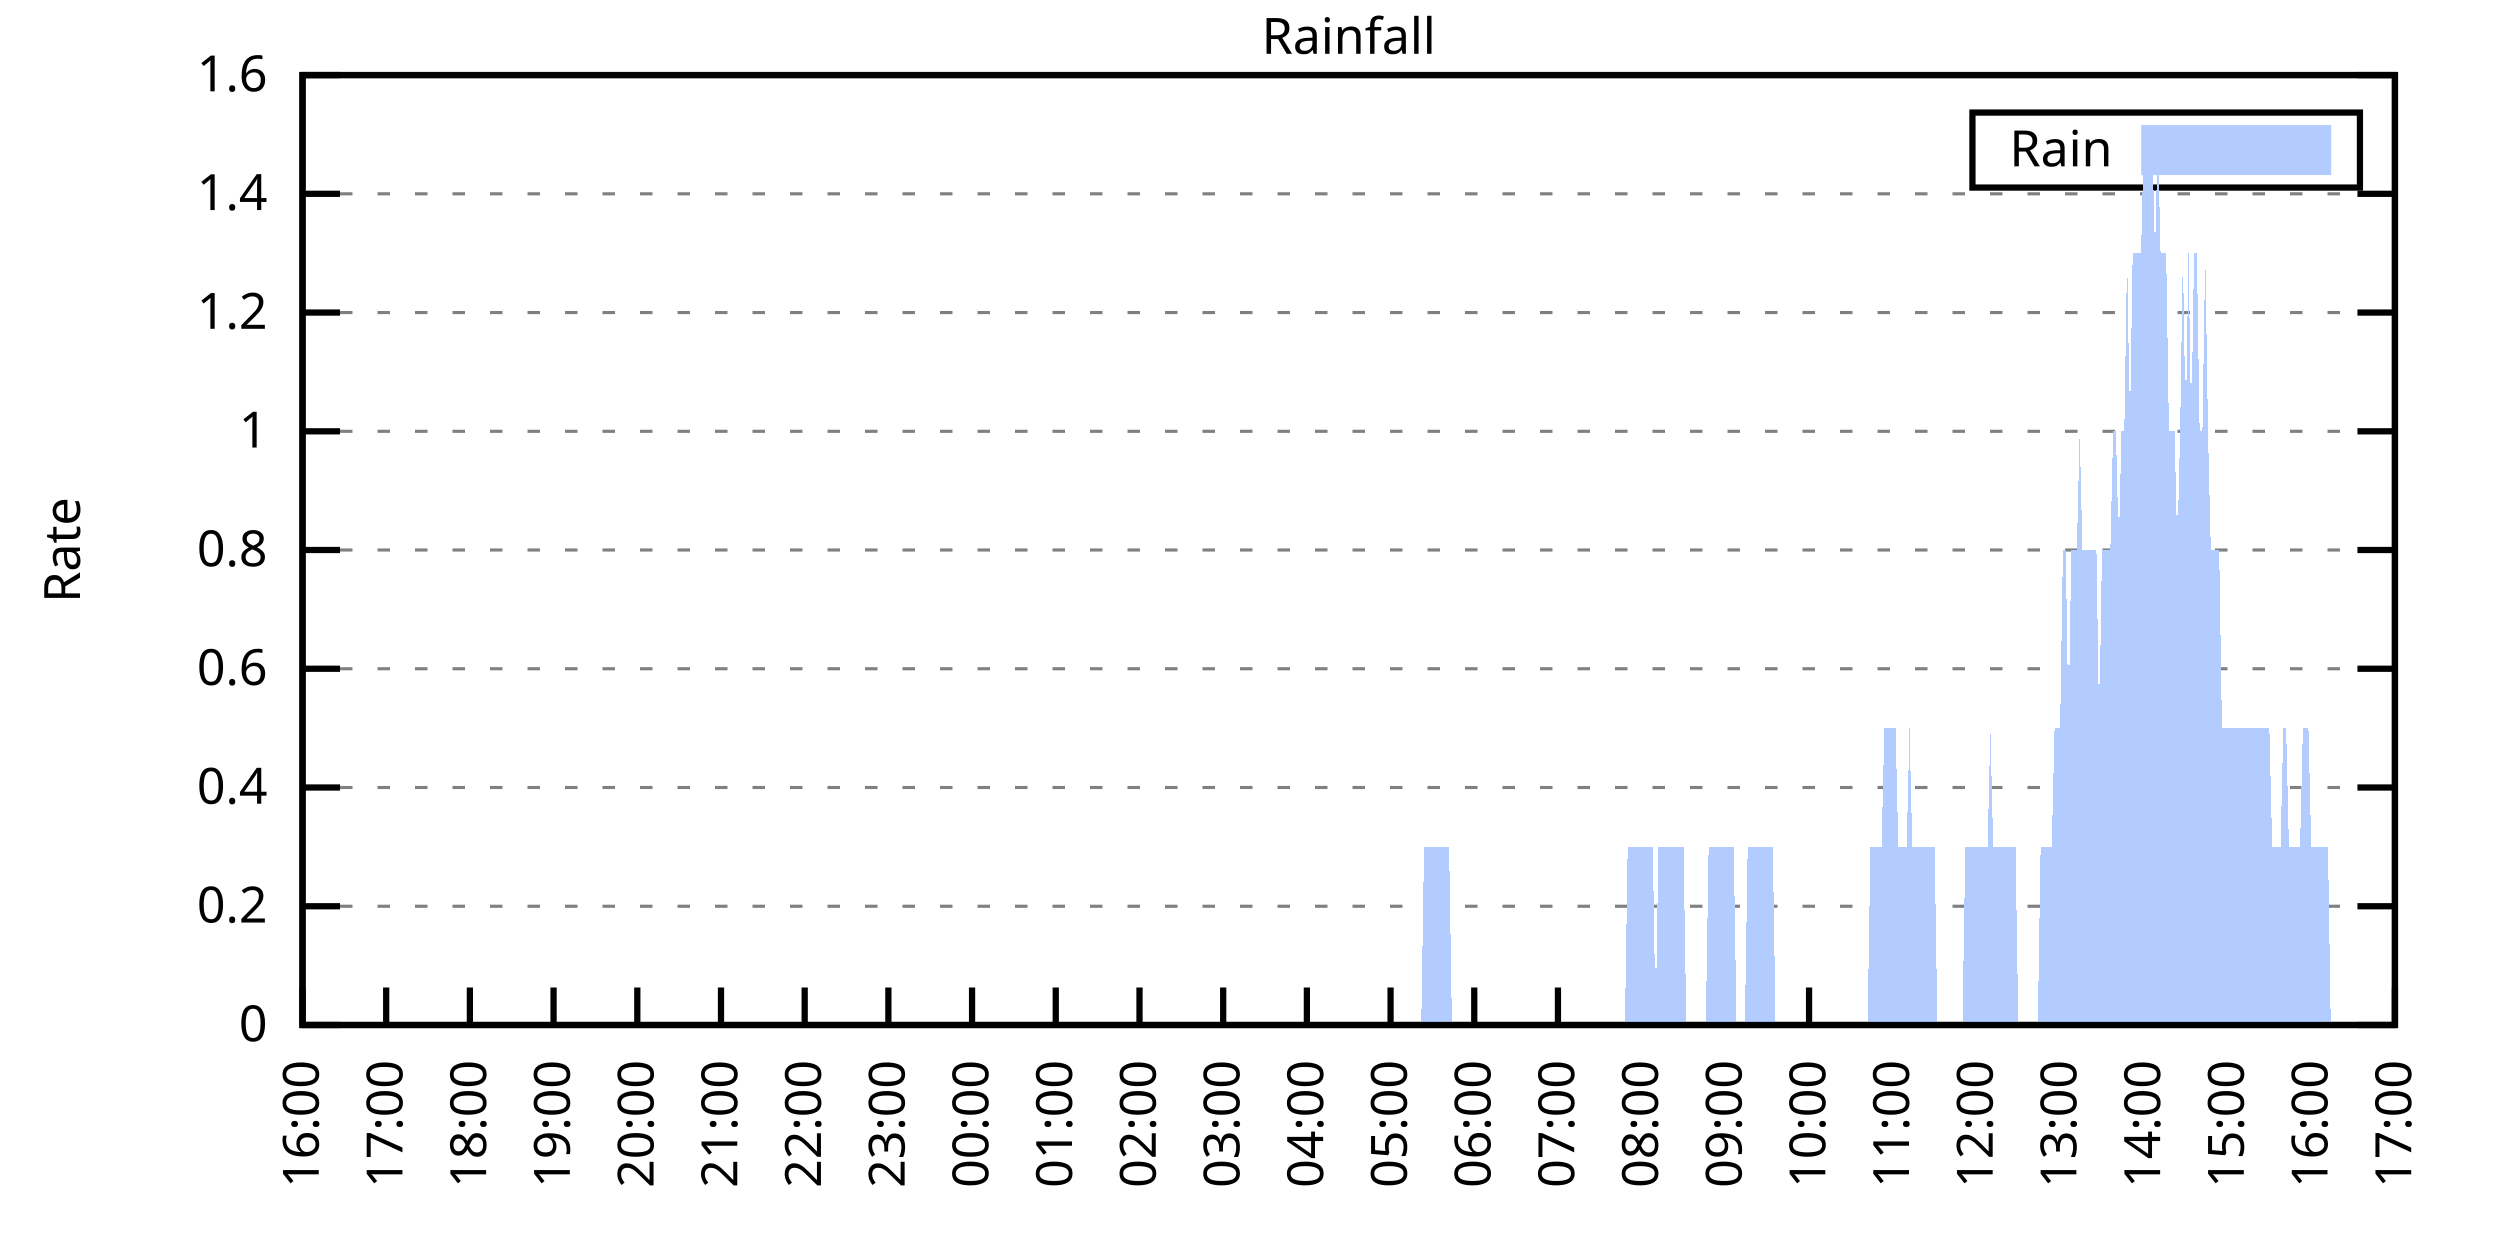
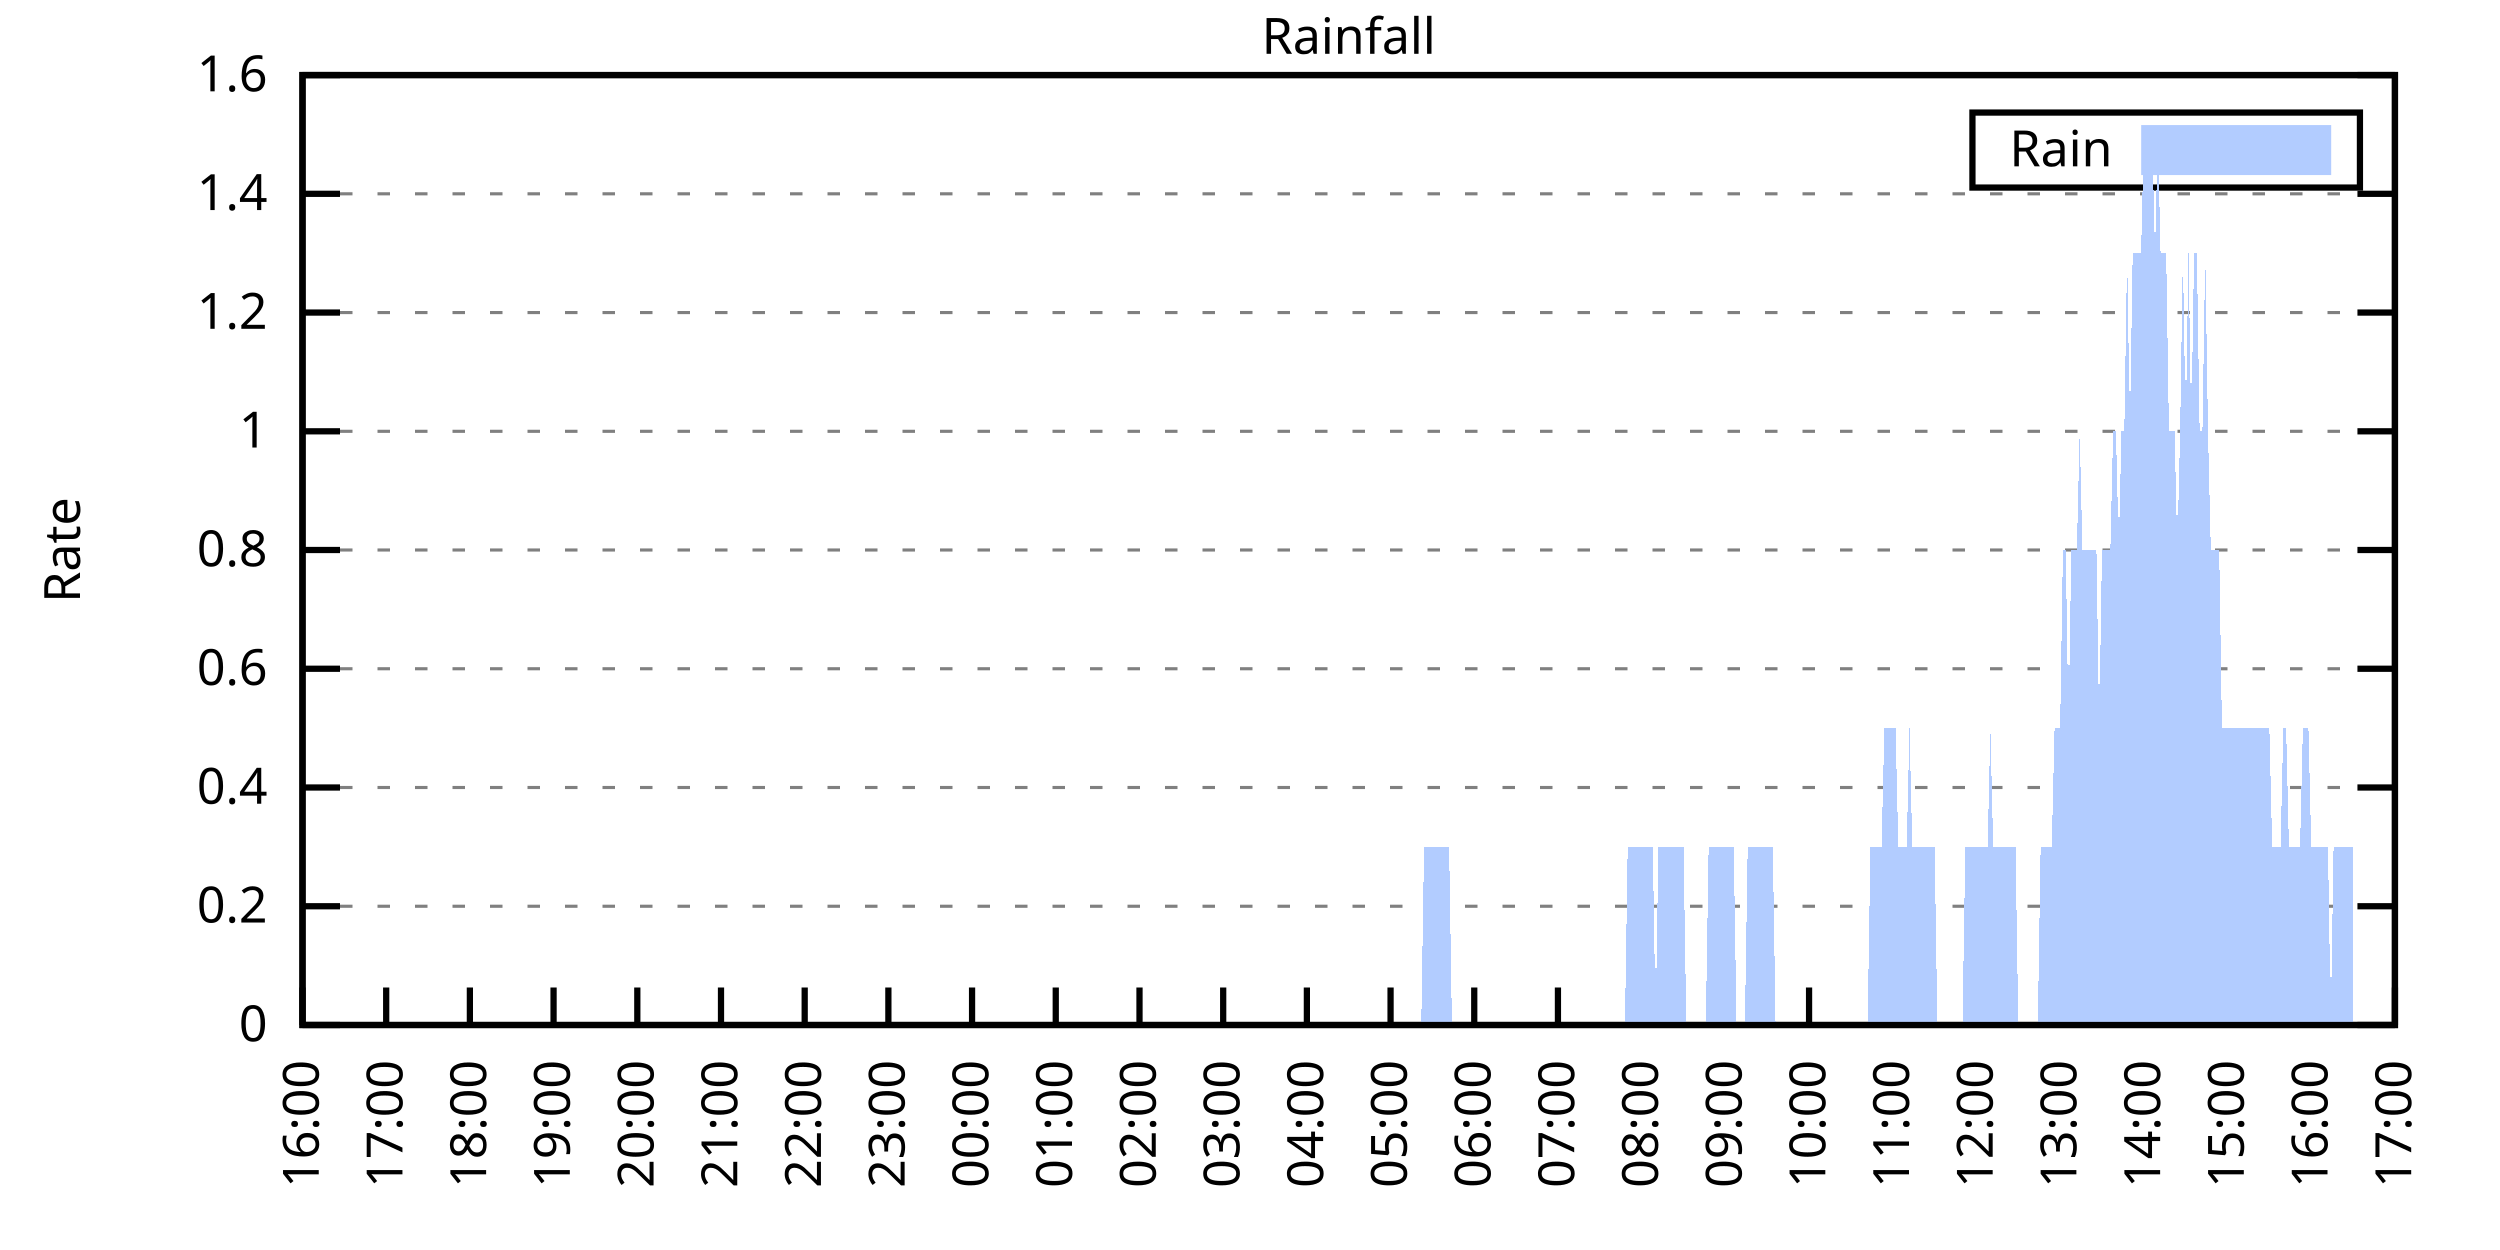
<svg xmlns="http://www.w3.org/2000/svg" xmlns:xlink="http://www.w3.org/1999/xlink" width="400" height="200" viewBox="0 0 400 200">
  <g id="gnuplot_canvas">
    <rect x="0" y="0" width="400" height="200" fill="none" />
    <defs>
      <circle id="gpDot" r="0.5" stroke-width="0.5" stroke="currentColor" />
      <path id="gpPt0" stroke-width="0.333" stroke="currentColor" d="M-1,0 h2 M0,-1 v2" />
      <path id="gpPt1" stroke-width="0.333" stroke="currentColor" d="M-1,-1 L1,1 M1,-1 L-1,1" />
      <path id="gpPt2" stroke-width="0.333" stroke="currentColor" d="M-1,0 L1,0 M0,-1 L0,1 M-1,-1 L1,1 M-1,1 L1,-1" />
      <rect id="gpPt3" stroke-width="0.333" stroke="currentColor" x="-1" y="-1" width="2" height="2" />
      <rect id="gpPt4" stroke-width="0.333" stroke="currentColor" fill="currentColor" x="-1" y="-1" width="2" height="2" />
      <circle id="gpPt5" stroke-width="0.333" stroke="currentColor" cx="0" cy="0" r="1" />
      <use xlink:href="#gpPt5" id="gpPt6" fill="currentColor" stroke="none" />
      <path id="gpPt7" stroke-width="0.333" stroke="currentColor" d="M0,-1.33 L-1.33,0.67 L1.33,0.67 z" />
      <use xlink:href="#gpPt7" id="gpPt8" fill="currentColor" stroke="none" />
      <use xlink:href="#gpPt7" id="gpPt9" stroke="currentColor" transform="rotate(180)" />
      <use xlink:href="#gpPt9" id="gpPt10" fill="currentColor" stroke="none" />
      <use xlink:href="#gpPt3" id="gpPt11" stroke="currentColor" transform="rotate(45)" />
      <use xlink:href="#gpPt11" id="gpPt12" fill="currentColor" stroke="none" />
      <path id="gpPt13" stroke-width="0.333" stroke="currentColor" d="M0,1.330 L1.265,0.411 L0.782,-1.067 L-0.782,-1.076 L-1.265,0.411 z" />
      <use xlink:href="#gpPt13" id="gpPt14" fill="currentColor" stroke="none" />
      <filter id="textbox" filterUnits="objectBoundingBox" x="0" y="0" height="1" width="1">
        <feFlood flood-color="white" flood-opacity="1" result="bgnd" />
        <feComposite in="SourceGraphic" in2="bgnd" operator="atop" />
      </filter>
      <filter id="greybox" filterUnits="objectBoundingBox" x="0" y="0" height="1" width="1">
        <feFlood flood-color="lightgrey" flood-opacity="1" result="grey" />
        <feComposite in="SourceGraphic" in2="grey" operator="atop" />
      </filter>
    </defs>
    <g fill="none" color="white" stroke="currentColor" stroke-width="1.00" stroke-linecap="butt" stroke-linejoin="miter">
</g>
    <g fill="none" color="black" stroke="currentColor" stroke-width="1.00" stroke-linecap="butt" stroke-linejoin="miter">
      <g stroke="none" shape-rendering="crispEdges">
        <polygon fill="rgb(255, 255, 255)" points="48.40,164.00 383.18,164.00 383.18,12.02 48.40,12.02 " />
      </g>
    </g>
    <g fill="none" color="black" stroke="currentColor" stroke-width="1.00" stroke-linecap="butt" stroke-linejoin="miter">
</g>
    <g fill="none" color="black" stroke="black" stroke-width="0.50" stroke-linecap="butt" stroke-linejoin="miter">
</g>
    <g fill="none" color="gray" stroke="currentColor" stroke-width="0.50" stroke-linecap="butt" stroke-linejoin="miter">
      <path stroke="gray" stroke-dasharray="2,4" class="gridline" d="M48.40,164.00 L383.19,164.00  " />
    </g>
    <g fill="none" color="gray" stroke="gray" stroke-width="1.00" stroke-linecap="butt" stroke-linejoin="miter">
</g>
    <g fill="none" color="black" stroke="currentColor" stroke-width="1.00" stroke-linecap="butt" stroke-linejoin="miter">
      <path stroke="black" d="M48.40,164.00 L54.40,164.00 M383.19,164.00 L377.19,164.00  " />
      <g transform="translate(42.80,166.60)" stroke="none" fill="black" font-family="Sans" font-size="8.00" text-anchor="end">
        <text>
          <tspan font-family="Sans"> 0</tspan>
        </text>
      </g>
    </g>
    <g fill="none" color="black" stroke="currentColor" stroke-width="1.00" stroke-linecap="butt" stroke-linejoin="miter">
</g>
    <g fill="none" color="black" stroke="black" stroke-width="0.50" stroke-linecap="butt" stroke-linejoin="miter">
</g>
    <g fill="none" color="gray" stroke="currentColor" stroke-width="0.50" stroke-linecap="butt" stroke-linejoin="miter">
      <path stroke="gray" stroke-dasharray="2,4" class="gridline" d="M48.40,145.00 L383.19,145.00  " />
    </g>
    <g fill="none" color="gray" stroke="gray" stroke-width="1.00" stroke-linecap="butt" stroke-linejoin="miter">
</g>
    <g fill="none" color="black" stroke="currentColor" stroke-width="1.00" stroke-linecap="butt" stroke-linejoin="miter">
      <path stroke="black" d="M48.40,145.00 L54.40,145.00 M383.19,145.00 L377.19,145.00  " />
      <g transform="translate(42.80,147.60)" stroke="none" fill="black" font-family="Sans" font-size="8.00" text-anchor="end">
        <text>
          <tspan font-family="Sans"> 0.2</tspan>
        </text>
      </g>
    </g>
    <g fill="none" color="black" stroke="currentColor" stroke-width="1.00" stroke-linecap="butt" stroke-linejoin="miter">
</g>
    <g fill="none" color="black" stroke="black" stroke-width="0.50" stroke-linecap="butt" stroke-linejoin="miter">
</g>
    <g fill="none" color="gray" stroke="currentColor" stroke-width="0.50" stroke-linecap="butt" stroke-linejoin="miter">
      <path stroke="gray" stroke-dasharray="2,4" class="gridline" d="M48.40,126.00 L383.19,126.00  " />
    </g>
    <g fill="none" color="gray" stroke="gray" stroke-width="1.00" stroke-linecap="butt" stroke-linejoin="miter">
</g>
    <g fill="none" color="black" stroke="currentColor" stroke-width="1.00" stroke-linecap="butt" stroke-linejoin="miter">
      <path stroke="black" d="M48.40,126.00 L54.40,126.00 M383.19,126.00 L377.19,126.00  " />
      <g transform="translate(42.80,128.60)" stroke="none" fill="black" font-family="Sans" font-size="8.00" text-anchor="end">
        <text>
          <tspan font-family="Sans"> 0.4</tspan>
        </text>
      </g>
    </g>
    <g fill="none" color="black" stroke="currentColor" stroke-width="1.00" stroke-linecap="butt" stroke-linejoin="miter">
</g>
    <g fill="none" color="black" stroke="black" stroke-width="0.50" stroke-linecap="butt" stroke-linejoin="miter">
</g>
    <g fill="none" color="gray" stroke="currentColor" stroke-width="0.50" stroke-linecap="butt" stroke-linejoin="miter">
      <path stroke="gray" stroke-dasharray="2,4" class="gridline" d="M48.40,107.00 L383.19,107.00  " />
    </g>
    <g fill="none" color="gray" stroke="gray" stroke-width="1.00" stroke-linecap="butt" stroke-linejoin="miter">
</g>
    <g fill="none" color="black" stroke="currentColor" stroke-width="1.00" stroke-linecap="butt" stroke-linejoin="miter">
      <path stroke="black" d="M48.40,107.00 L54.40,107.00 M383.19,107.00 L377.19,107.00  " />
      <g transform="translate(42.80,109.60)" stroke="none" fill="black" font-family="Sans" font-size="8.00" text-anchor="end">
        <text>
          <tspan font-family="Sans"> 0.6</tspan>
        </text>
      </g>
    </g>
    <g fill="none" color="black" stroke="currentColor" stroke-width="1.00" stroke-linecap="butt" stroke-linejoin="miter">
</g>
    <g fill="none" color="black" stroke="black" stroke-width="0.50" stroke-linecap="butt" stroke-linejoin="miter">
</g>
    <g fill="none" color="gray" stroke="currentColor" stroke-width="0.50" stroke-linecap="butt" stroke-linejoin="miter">
      <path stroke="gray" stroke-dasharray="2,4" class="gridline" d="M48.40,88.00 L383.19,88.00  " />
    </g>
    <g fill="none" color="gray" stroke="gray" stroke-width="1.00" stroke-linecap="butt" stroke-linejoin="miter">
</g>
    <g fill="none" color="black" stroke="currentColor" stroke-width="1.00" stroke-linecap="butt" stroke-linejoin="miter">
      <path stroke="black" d="M48.40,88.00 L54.40,88.00 M383.19,88.00 L377.19,88.00  " />
      <g transform="translate(42.80,90.60)" stroke="none" fill="black" font-family="Sans" font-size="8.00" text-anchor="end">
        <text>
          <tspan font-family="Sans"> 0.8</tspan>
        </text>
      </g>
    </g>
    <g fill="none" color="black" stroke="currentColor" stroke-width="1.00" stroke-linecap="butt" stroke-linejoin="miter">
</g>
    <g fill="none" color="black" stroke="black" stroke-width="0.50" stroke-linecap="butt" stroke-linejoin="miter">
</g>
    <g fill="none" color="gray" stroke="currentColor" stroke-width="0.50" stroke-linecap="butt" stroke-linejoin="miter">
      <path stroke="gray" stroke-dasharray="2,4" class="gridline" d="M48.40,69.01 L383.19,69.01  " />
    </g>
    <g fill="none" color="gray" stroke="gray" stroke-width="1.00" stroke-linecap="butt" stroke-linejoin="miter">
</g>
    <g fill="none" color="black" stroke="currentColor" stroke-width="1.00" stroke-linecap="butt" stroke-linejoin="miter">
      <path stroke="black" d="M48.40,69.01 L54.40,69.01 M383.19,69.01 L377.19,69.01  " />
      <g transform="translate(42.80,71.61)" stroke="none" fill="black" font-family="Sans" font-size="8.00" text-anchor="end">
        <text>
          <tspan font-family="Sans"> 1</tspan>
        </text>
      </g>
    </g>
    <g fill="none" color="black" stroke="currentColor" stroke-width="1.00" stroke-linecap="butt" stroke-linejoin="miter">
</g>
    <g fill="none" color="black" stroke="black" stroke-width="0.50" stroke-linecap="butt" stroke-linejoin="miter">
</g>
    <g fill="none" color="gray" stroke="currentColor" stroke-width="0.50" stroke-linecap="butt" stroke-linejoin="miter">
      <path stroke="gray" stroke-dasharray="2,4" class="gridline" d="M48.40,50.01 L383.19,50.01  " />
    </g>
    <g fill="none" color="gray" stroke="gray" stroke-width="1.00" stroke-linecap="butt" stroke-linejoin="miter">
</g>
    <g fill="none" color="black" stroke="currentColor" stroke-width="1.00" stroke-linecap="butt" stroke-linejoin="miter">
      <path stroke="black" d="M48.40,50.01 L54.40,50.01 M383.19,50.01 L377.19,50.01  " />
      <g transform="translate(42.80,52.61)" stroke="none" fill="black" font-family="Sans" font-size="8.00" text-anchor="end">
        <text>
          <tspan font-family="Sans"> 1.2</tspan>
        </text>
      </g>
    </g>
    <g fill="none" color="black" stroke="currentColor" stroke-width="1.00" stroke-linecap="butt" stroke-linejoin="miter">
</g>
    <g fill="none" color="black" stroke="black" stroke-width="0.50" stroke-linecap="butt" stroke-linejoin="miter">
</g>
    <g fill="none" color="gray" stroke="currentColor" stroke-width="0.50" stroke-linecap="butt" stroke-linejoin="miter">
      <path stroke="gray" stroke-dasharray="2,4" class="gridline" d="M48.40,31.01 L383.19,31.01  " />
    </g>
    <g fill="none" color="gray" stroke="gray" stroke-width="1.00" stroke-linecap="butt" stroke-linejoin="miter">
</g>
    <g fill="none" color="black" stroke="currentColor" stroke-width="1.00" stroke-linecap="butt" stroke-linejoin="miter">
      <path stroke="black" d="M48.40,31.01 L54.40,31.01 M383.19,31.01 L377.19,31.01  " />
      <g transform="translate(42.80,33.61)" stroke="none" fill="black" font-family="Sans" font-size="8.00" text-anchor="end">
        <text>
          <tspan font-family="Sans"> 1.4</tspan>
        </text>
      </g>
    </g>
    <g fill="none" color="black" stroke="currentColor" stroke-width="1.00" stroke-linecap="butt" stroke-linejoin="miter">
</g>
    <g fill="none" color="black" stroke="black" stroke-width="0.50" stroke-linecap="butt" stroke-linejoin="miter">
</g>
    <g fill="none" color="gray" stroke="currentColor" stroke-width="0.50" stroke-linecap="butt" stroke-linejoin="miter">
      <path stroke="gray" stroke-dasharray="2,4" class="gridline" d="M48.40,12.01 L383.19,12.01  " />
    </g>
    <g fill="none" color="gray" stroke="gray" stroke-width="1.00" stroke-linecap="butt" stroke-linejoin="miter">
</g>
    <g fill="none" color="black" stroke="currentColor" stroke-width="1.00" stroke-linecap="butt" stroke-linejoin="miter">
      <path stroke="black" d="M48.40,12.01 L54.40,12.01 M383.19,12.01 L377.19,12.01  " />
      <g transform="translate(42.80,14.61)" stroke="none" fill="black" font-family="Sans" font-size="8.00" text-anchor="end">
        <text>
          <tspan font-family="Sans"> 1.6</tspan>
        </text>
      </g>
    </g>
    <g fill="none" color="black" stroke="currentColor" stroke-width="1.00" stroke-linecap="butt" stroke-linejoin="miter">
      <path stroke="black" d="M48.40,164.00 L48.40,158.00  " />
      <g transform="translate(51.00,169.60) rotate(270.00)" stroke="none" fill="black" font-family="Sans" font-size="8.00" text-anchor="end">
        <text>
          <tspan font-family="Sans">16:00</tspan>
        </text>
      </g>
    </g>
    <g fill="none" color="black" stroke="currentColor" stroke-width="1.00" stroke-linecap="butt" stroke-linejoin="miter">
      <path stroke="black" d="M61.79,164.00 L61.79,158.00  " />
      <g transform="translate(64.39,169.60) rotate(270.00)" stroke="none" fill="black" font-family="Sans" font-size="8.00" text-anchor="end">
        <text>
          <tspan font-family="Sans">17:00</tspan>
        </text>
      </g>
    </g>
    <g fill="none" color="black" stroke="currentColor" stroke-width="1.00" stroke-linecap="butt" stroke-linejoin="miter">
      <path stroke="black" d="M75.18,164.00 L75.18,158.00  " />
      <g transform="translate(77.78,169.60) rotate(270.00)" stroke="none" fill="black" font-family="Sans" font-size="8.00" text-anchor="end">
        <text>
          <tspan font-family="Sans">18:00</tspan>
        </text>
      </g>
    </g>
    <g fill="none" color="black" stroke="currentColor" stroke-width="1.00" stroke-linecap="butt" stroke-linejoin="miter">
      <path stroke="black" d="M88.57,164.00 L88.57,158.00  " />
      <g transform="translate(91.17,169.60) rotate(270.00)" stroke="none" fill="black" font-family="Sans" font-size="8.00" text-anchor="end">
        <text>
          <tspan font-family="Sans">19:00</tspan>
        </text>
      </g>
    </g>
    <g fill="none" color="black" stroke="currentColor" stroke-width="1.00" stroke-linecap="butt" stroke-linejoin="miter">
      <path stroke="black" d="M101.97,164.00 L101.97,158.00  " />
      <g transform="translate(104.57,169.60) rotate(270.00)" stroke="none" fill="black" font-family="Sans" font-size="8.00" text-anchor="end">
        <text>
          <tspan font-family="Sans">20:00</tspan>
        </text>
      </g>
    </g>
    <g fill="none" color="black" stroke="currentColor" stroke-width="1.00" stroke-linecap="butt" stroke-linejoin="miter">
      <path stroke="black" d="M115.36,164.00 L115.36,158.00  " />
      <g transform="translate(117.96,169.60) rotate(270.00)" stroke="none" fill="black" font-family="Sans" font-size="8.00" text-anchor="end">
        <text>
          <tspan font-family="Sans">21:00</tspan>
        </text>
      </g>
    </g>
    <g fill="none" color="black" stroke="currentColor" stroke-width="1.00" stroke-linecap="butt" stroke-linejoin="miter">
      <path stroke="black" d="M128.75,164.00 L128.75,158.00  " />
      <g transform="translate(131.35,169.60) rotate(270.00)" stroke="none" fill="black" font-family="Sans" font-size="8.00" text-anchor="end">
        <text>
          <tspan font-family="Sans">22:00</tspan>
        </text>
      </g>
    </g>
    <g fill="none" color="black" stroke="currentColor" stroke-width="1.00" stroke-linecap="butt" stroke-linejoin="miter">
      <path stroke="black" d="M142.14,164.00 L142.14,158.00  " />
      <g transform="translate(144.74,169.60) rotate(270.00)" stroke="none" fill="black" font-family="Sans" font-size="8.00" text-anchor="end">
        <text>
          <tspan font-family="Sans">23:00</tspan>
        </text>
      </g>
    </g>
    <g fill="none" color="black" stroke="currentColor" stroke-width="1.00" stroke-linecap="butt" stroke-linejoin="miter">
      <path stroke="black" d="M155.53,164.00 L155.53,158.00  " />
      <g transform="translate(158.13,169.60) rotate(270.00)" stroke="none" fill="black" font-family="Sans" font-size="8.00" text-anchor="end">
        <text>
          <tspan font-family="Sans">00:00</tspan>
        </text>
      </g>
    </g>
    <g fill="none" color="black" stroke="currentColor" stroke-width="1.00" stroke-linecap="butt" stroke-linejoin="miter">
      <path stroke="black" d="M168.92,164.00 L168.92,158.00  " />
      <g transform="translate(171.52,169.60) rotate(270.00)" stroke="none" fill="black" font-family="Sans" font-size="8.00" text-anchor="end">
        <text>
          <tspan font-family="Sans">01:00</tspan>
        </text>
      </g>
    </g>
    <g fill="none" color="black" stroke="currentColor" stroke-width="1.00" stroke-linecap="butt" stroke-linejoin="miter">
      <path stroke="black" d="M182.32,164.00 L182.32,158.00  " />
      <g transform="translate(184.92,169.60) rotate(270.00)" stroke="none" fill="black" font-family="Sans" font-size="8.00" text-anchor="end">
        <text>
          <tspan font-family="Sans">02:00</tspan>
        </text>
      </g>
    </g>
    <g fill="none" color="black" stroke="currentColor" stroke-width="1.00" stroke-linecap="butt" stroke-linejoin="miter">
      <path stroke="black" d="M195.71,164.00 L195.71,158.00  " />
      <g transform="translate(198.31,169.60) rotate(270.00)" stroke="none" fill="black" font-family="Sans" font-size="8.00" text-anchor="end">
        <text>
          <tspan font-family="Sans">03:00</tspan>
        </text>
      </g>
    </g>
    <g fill="none" color="black" stroke="currentColor" stroke-width="1.00" stroke-linecap="butt" stroke-linejoin="miter">
      <path stroke="black" d="M209.10,164.00 L209.10,158.00  " />
      <g transform="translate(211.70,169.60) rotate(270.00)" stroke="none" fill="black" font-family="Sans" font-size="8.00" text-anchor="end">
        <text>
          <tspan font-family="Sans">04:00</tspan>
        </text>
      </g>
    </g>
    <g fill="none" color="black" stroke="currentColor" stroke-width="1.00" stroke-linecap="butt" stroke-linejoin="miter">
      <path stroke="black" d="M222.49,164.00 L222.49,158.00  " />
      <g transform="translate(225.09,169.60) rotate(270.00)" stroke="none" fill="black" font-family="Sans" font-size="8.00" text-anchor="end">
        <text>
          <tspan font-family="Sans">05:00</tspan>
        </text>
      </g>
    </g>
    <g fill="none" color="black" stroke="currentColor" stroke-width="1.00" stroke-linecap="butt" stroke-linejoin="miter">
      <path stroke="black" d="M235.88,164.00 L235.88,158.00  " />
      <g transform="translate(238.48,169.60) rotate(270.00)" stroke="none" fill="black" font-family="Sans" font-size="8.00" text-anchor="end">
        <text>
          <tspan font-family="Sans">06:00</tspan>
        </text>
      </g>
    </g>
    <g fill="none" color="black" stroke="currentColor" stroke-width="1.00" stroke-linecap="butt" stroke-linejoin="miter">
      <path stroke="black" d="M249.27,164.00 L249.27,158.00  " />
      <g transform="translate(251.87,169.60) rotate(270.00)" stroke="none" fill="black" font-family="Sans" font-size="8.00" text-anchor="end">
        <text>
          <tspan font-family="Sans">07:00</tspan>
        </text>
      </g>
    </g>
    <g fill="none" color="black" stroke="currentColor" stroke-width="1.00" stroke-linecap="butt" stroke-linejoin="miter">
      <path stroke="black" d="M262.67,164.00 L262.67,158.00  " />
      <g transform="translate(265.27,169.60) rotate(270.00)" stroke="none" fill="black" font-family="Sans" font-size="8.00" text-anchor="end">
        <text>
          <tspan font-family="Sans">08:00</tspan>
        </text>
      </g>
    </g>
    <g fill="none" color="black" stroke="currentColor" stroke-width="1.00" stroke-linecap="butt" stroke-linejoin="miter">
      <path stroke="black" d="M276.06,164.00 L276.06,158.00  " />
      <g transform="translate(278.66,169.60) rotate(270.00)" stroke="none" fill="black" font-family="Sans" font-size="8.00" text-anchor="end">
        <text>
          <tspan font-family="Sans">09:00</tspan>
        </text>
      </g>
    </g>
    <g fill="none" color="black" stroke="currentColor" stroke-width="1.00" stroke-linecap="butt" stroke-linejoin="miter">
      <path stroke="black" d="M289.45,164.00 L289.45,158.00  " />
      <g transform="translate(292.05,169.60) rotate(270.00)" stroke="none" fill="black" font-family="Sans" font-size="8.00" text-anchor="end">
        <text>
          <tspan font-family="Sans">10:00</tspan>
        </text>
      </g>
    </g>
    <g fill="none" color="black" stroke="currentColor" stroke-width="1.00" stroke-linecap="butt" stroke-linejoin="miter">
      <path stroke="black" d="M302.84,164.00 L302.84,158.00  " />
      <g transform="translate(305.44,169.60) rotate(270.00)" stroke="none" fill="black" font-family="Sans" font-size="8.00" text-anchor="end">
        <text>
          <tspan font-family="Sans">11:00</tspan>
        </text>
      </g>
    </g>
    <g fill="none" color="black" stroke="currentColor" stroke-width="1.00" stroke-linecap="butt" stroke-linejoin="miter">
      <path stroke="black" d="M316.23,164.00 L316.23,158.00  " />
      <g transform="translate(318.83,169.60) rotate(270.00)" stroke="none" fill="black" font-family="Sans" font-size="8.00" text-anchor="end">
        <text>
          <tspan font-family="Sans">12:00</tspan>
        </text>
      </g>
    </g>
    <g fill="none" color="black" stroke="currentColor" stroke-width="1.00" stroke-linecap="butt" stroke-linejoin="miter">
      <path stroke="black" d="M329.62,164.00 L329.62,158.00  " />
      <g transform="translate(332.22,169.60) rotate(270.00)" stroke="none" fill="black" font-family="Sans" font-size="8.00" text-anchor="end">
        <text>
          <tspan font-family="Sans">13:00</tspan>
        </text>
      </g>
    </g>
    <g fill="none" color="black" stroke="currentColor" stroke-width="1.00" stroke-linecap="butt" stroke-linejoin="miter">
      <path stroke="black" d="M343.02,164.00 L343.02,158.00  " />
      <g transform="translate(345.62,169.60) rotate(270.00)" stroke="none" fill="black" font-family="Sans" font-size="8.00" text-anchor="end">
        <text>
          <tspan font-family="Sans">14:00</tspan>
        </text>
      </g>
    </g>
    <g fill="none" color="black" stroke="currentColor" stroke-width="1.00" stroke-linecap="butt" stroke-linejoin="miter">
      <path stroke="black" d="M356.41,164.00 L356.41,158.00  " />
      <g transform="translate(359.01,169.60) rotate(270.00)" stroke="none" fill="black" font-family="Sans" font-size="8.00" text-anchor="end">
        <text>
          <tspan font-family="Sans">15:00</tspan>
        </text>
      </g>
    </g>
    <g fill="none" color="black" stroke="currentColor" stroke-width="1.00" stroke-linecap="butt" stroke-linejoin="miter">
      <path stroke="black" d="M369.80,164.00 L369.80,158.00  " />
      <g transform="translate(372.40,169.60) rotate(270.00)" stroke="none" fill="black" font-family="Sans" font-size="8.00" text-anchor="end">
        <text>
          <tspan font-family="Sans">16:00</tspan>
        </text>
      </g>
    </g>
    <g fill="none" color="black" stroke="currentColor" stroke-width="1.00" stroke-linecap="butt" stroke-linejoin="miter">
      <path stroke="black" d="M383.19,164.00 L383.19,158.00  " />
      <g transform="translate(385.79,169.60) rotate(270.00)" stroke="none" fill="black" font-family="Sans" font-size="8.00" text-anchor="end">
        <text>
          <tspan font-family="Sans">17:00</tspan>
        </text>
      </g>
    </g>
    <g fill="none" color="black" stroke="currentColor" stroke-width="1.00" stroke-linecap="butt" stroke-linejoin="miter">
</g>
    <g fill="none" color="black" stroke="currentColor" stroke-width="1.00" stroke-linecap="butt" stroke-linejoin="miter">
      <path stroke="black" d="M48.40,12.01 L48.40,164.00 L383.19,164.00 L383.19,12.01 L48.40,12.01 Z  " />
    </g>
    <g fill="none" color="black" stroke="currentColor" stroke-width="1.00" stroke-linecap="butt" stroke-linejoin="miter">
</g>
    <g fill="none" color="black" stroke="currentColor" stroke-width="1.00" stroke-linecap="butt" stroke-linejoin="miter">
      <path stroke="black" d="M315.59,30.01 L315.59,18.01 L377.59,18.01 L377.59,30.01 L315.59,30.01 Z  " />
    </g>
    <g id="Rainfall_plot_1">
      <g fill="none" color="white" stroke="black" stroke-width="2.00" stroke-linecap="butt" stroke-linejoin="miter">
</g>
      <g fill="none" color="black" stroke="currentColor" stroke-width="2.00" stroke-linecap="butt" stroke-linejoin="miter">
        <g transform="translate(337.99,26.61)" stroke="none" fill="black" font-family="Sans" font-size="8.00" text-anchor="end">
          <text>
            <tspan font-family="Sans">Rain</tspan>
          </text>
        </g>
      </g>
      <g fill="none" color="black" stroke="currentColor" stroke-width="2.00" stroke-linecap="butt" stroke-linejoin="miter">
        <g stroke="none" shape-rendering="crispEdges">
          <polygon fill="rgb(178, 204, 255)" points="343.59,27.01 371.99,27.01 371.99,21.01 343.59,21.01 " />
        </g>
        <path stroke="rgb(178, 204, 255)" d="M343.59,27.01 L371.99,27.01 L371.99,21.01 L343.59,21.01 L343.59,27.01 Z  " />
      </g>
      <g fill="none" color="black" stroke="currentColor" stroke-width="2.00" stroke-linecap="butt" stroke-linejoin="miter">
        <g stroke="none" shape-rendering="crispEdges">
-           <polygon fill="rgb(178, 204, 255)" points="51.97,164.00 52.42,164.00 52.86,164.00 53.31,164.00 53.76,164.00 54.20,164.00 54.65,164.00 55.10,164.00 55.54,164.00 55.99,164.00 56.43,164.00 56.88,164.00 57.33,164.00 57.77,164.00 58.22,164.00 58.67,164.00 59.11,164.00 59.56,164.00 60.01,164.00 60.45,164.00 60.90,164.00 61.35,164.00 61.79,164.00 62.24,164.00 62.68,164.00 63.13,164.00 63.58,164.00 64.02,164.00 64.47,164.00 64.92,164.00 65.36,164.00 65.81,164.00 66.26,164.00 66.70,164.00 67.15,164.00 67.59,164.00 68.04,164.00 68.49,164.00 68.93,164.00 69.38,164.00 69.83,164.00 70.27,164.00 70.72,164.00 71.17,164.00 71.61,164.00 72.06,164.00 72.50,164.00 72.95,164.00 73.40,164.00 73.84,164.00 74.29,164.00 74.74,164.00 75.18,164.00 75.63,164.00 76.08,164.00 76.52,164.00 76.97,164.00 77.42,164.00 77.86,164.00 78.31,164.00 78.75,164.00 79.20,164.00 79.65,164.00 80.09,164.00 80.54,164.00 80.99,164.00 81.43,164.00 81.88,164.00 82.33,164.00 82.77,164.00 83.22,164.00 83.66,164.00 84.11,164.00 84.56,164.00 85.00,164.00 85.45,164.00 85.90,164.00 86.34,164.00 86.79,164.00 87.24,164.00 87.68,164.00 88.13,164.00 88.57,164.00 89.02,164.00 89.47,164.00 89.91,164.00 90.36,164.00 90.81,164.00 91.25,164.00 91.70,164.00 92.15,164.00 92.59,164.00 93.04,164.00 93.49,164.00 93.93,164.00 94.38,164.00 94.82,164.00 95.27,164.00 95.72,164.00 96.16,164.00 96.61,164.00 97.06,164.00 97.50,164.00 97.95,164.00 98.40,164.00 98.84,164.00 99.29,164.00 99.73,164.00 100.18,164.00 100.63,164.00 101.07,164.00 101.52,164.00 101.97,164.00 102.41,164.00 102.86,164.00 103.31,164.00 103.75,164.00 104.20,164.00 104.64,164.00 105.09,164.00 105.54,164.00 105.98,164.00 106.43,164.00 106.88,164.00 107.32,164.00 107.77,164.00 108.22,164.00 108.66,164.00 109.11,164.00 109.55,164.00 110.00,164.00 110.45,164.00 110.89,164.00 111.34,164.00 111.79,164.00 112.23,164.00 112.68,164.00 113.13,164.00 113.57,164.00 114.02,164.00 114.47,164.00 114.91,164.00 115.36,164.00 115.80,164.00 116.25,164.00 116.70,164.00 117.14,164.00 117.59,164.00 118.04,164.00 118.48,164.00 118.93,164.00 119.38,164.00 119.82,164.00 120.27,164.00 120.71,164.00 121.16,164.00 121.61,164.00 122.05,164.00 122.50,164.00 122.95,164.00 123.39,164.00 123.84,164.00 124.29,164.00 124.73,164.00 125.18,164.00 125.62,164.00 126.07,164.00 126.52,164.00 126.96,164.00 127.41,164.00 127.86,164.00 128.30,164.00 128.75,164.00 129.20,164.00 129.64,164.00 130.09,164.00 130.54,164.00 130.98,164.00 131.43,164.00 131.87,164.00 132.32,164.00 132.77,164.00 133.21,164.00 133.66,164.00 134.11,164.00 134.55,164.00 135.00,164.00 135.45,164.00 135.89,164.00 136.34,164.00 136.78,164.00 137.23,164.00 137.68,164.00 138.12,164.00 138.57,164.00 139.02,164.00 139.46,164.00 139.91,164.00 140.36,164.00 140.80,164.00 141.25,164.00 141.69,164.00 142.14,164.00 142.59,164.00 143.03,164.00 143.48,164.00 143.93,164.00 144.37,164.00 144.82,164.00 145.27,164.00 145.71,164.00 146.16,164.00 146.61,164.00 147.05,164.00 147.50,164.00 147.94,164.00 148.39,164.00 148.84,164.00 149.28,164.00 149.73,164.00 150.18,164.00 150.62,164.00 151.07,164.00 151.52,164.00 151.96,164.00 152.41,164.00 152.85,164.00 153.30,164.00 153.75,164.00 154.19,164.00 154.64,164.00 155.09,164.00 155.53,164.00 155.98,164.00 156.43,164.00 156.87,164.00 157.32,164.00 157.76,164.00 158.21,164.00 158.66,164.00 159.10,164.00 159.55,164.00 160.00,164.00 160.44,164.00 160.89,164.00 161.34,164.00 161.78,164.00 162.23,164.00 162.67,164.00 163.12,164.00 163.57,164.00 164.01,164.00 164.46,164.00 164.91,164.00 165.35,164.00 165.80,164.00 166.25,164.00 166.69,164.00 167.14,164.00 167.59,164.00 168.03,164.00 168.48,164.00 168.92,164.00 169.37,164.00 169.82,164.00 170.26,164.00 170.71,164.00 171.16,164.00 171.60,164.00 172.05,164.00 172.50,164.00 172.94,164.00 173.39,164.00 173.83,164.00 174.28,164.00 174.73,164.00 175.17,164.00 175.62,164.00 176.07,164.00 176.51,164.00 176.96,164.00 177.41,164.00 177.85,164.00 178.30,164.00 178.74,164.00 179.19,164.00 179.64,164.00 180.08,164.00 180.53,164.00 180.98,164.00 181.42,164.00 181.87,164.00 182.32,164.00 182.76,164.00 183.21,164.00 183.66,164.00 184.10,164.00 184.55,164.00 184.99,164.00 185.44,164.00 185.89,164.00 186.33,164.00 186.78,164.00 187.23,164.00 187.67,164.00 188.12,164.00 188.57,164.00 189.01,164.00 189.46,164.00 189.90,164.00 190.35,164.00 190.80,164.00 191.24,164.00 191.69,164.00 192.14,164.00 192.58,164.00 193.03,164.00 193.48,164.00 193.92,164.00 194.37,164.00 194.81,164.00 195.26,164.00 195.71,164.00 196.15,164.00 196.60,164.00 197.05,164.00 197.49,164.00 197.94,164.00 198.39,164.00 198.83,164.00 199.28,164.00 199.73,164.00 200.17,164.00 200.62,164.00 201.06,164.00 201.51,164.00 201.96,164.00 202.40,164.00 202.85,164.00 203.30,164.00 203.74,164.00 204.19,164.00 204.64,164.00 205.08,164.00 205.53,164.00 205.97,164.00 206.42,164.00 206.87,164.00 207.31,164.00 207.76,164.00 208.21,164.00 208.65,164.00 209.10,164.00 209.55,164.00 209.99,164.00 210.44,164.00 210.88,164.00 211.33,164.00 211.78,164.00 212.22,164.00 212.67,164.00 213.12,164.00 213.56,164.00 214.01,164.00 214.46,164.00 214.90,164.00 215.35,164.00 215.80,164.00 216.24,164.00 216.69,164.00 217.13,164.00 217.58,164.00 218.03,164.00 218.47,164.00 218.92,164.00 219.37,164.00 219.81,164.00 220.26,164.00 220.71,164.00 221.15,164.00 221.60,164.00 222.04,164.00 222.49,164.00 222.94,164.00 223.38,164.00 223.83,164.00 224.28,164.00 224.72,164.00 225.17,164.00 225.62,164.00 226.06,164.00 226.51,164.00 226.95,164.00 227.40,164.00 227.85,135.50 228.29,135.50 228.74,135.50 229.19,135.50 229.63,135.50 230.08,135.50 230.53,135.50 230.97,135.50 231.42,135.50 231.86,135.50 232.31,164.00 232.76,164.00 233.20,164.00 233.65,164.00 234.10,164.00 234.54,164.00 234.99,164.00 235.44,164.00 235.88,164.00 236.33,164.00 236.78,164.00 237.22,164.00 237.67,164.00 238.11,164.00 238.56,164.00 239.01,164.00 239.45,164.00 239.90,164.00 240.35,164.00 240.79,164.00 241.24,164.00 241.69,164.00 242.13,164.00 242.58,164.00 243.02,164.00 243.47,164.00 243.92,164.00 244.36,164.00 244.81,164.00 245.26,164.00 245.70,164.00 246.15,164.00 246.60,164.00 247.04,164.00 247.49,164.00 247.93,164.00 248.38,164.00 248.83,164.00 249.27,164.00 249.72,164.00 250.17,164.00 250.61,164.00 251.06,164.00 251.51,164.00 251.95,164.00 252.40,164.00 252.85,164.00 253.29,164.00 253.74,164.00 254.18,164.00 254.63,164.00 255.08,164.00 255.52,164.00 255.97,164.00 256.42,164.00 256.86,164.00 257.31,164.00 257.76,164.00 258.20,164.00 258.65,164.00 259.09,164.00 259.54,164.00 259.99,164.00 260.43,135.50 260.88,135.50 261.33,135.50 261.77,135.50 262.22,135.50 262.67,135.50 263.11,135.50 263.56,135.50 264.00,135.50 264.45,135.50 264.90,164.00 265.34,135.50 265.79,135.50 266.24,135.50 266.68,135.50 267.13,135.50 267.58,135.50 268.02,135.50 268.47,135.50 268.92,135.50 269.36,135.50 269.81,164.00 270.25,164.00 270.70,164.00 271.15,164.00 271.59,164.00 272.04,164.00 272.49,164.00 272.93,164.00 273.38,135.50 273.83,135.50 274.27,135.50 274.72,135.50 275.16,135.50 275.61,135.50 276.06,135.50 276.50,135.50 276.95,135.50 277.40,135.50 277.84,164.00 278.29,164.00 278.74,164.00 279.18,164.00 279.63,135.50 280.07,135.50 280.52,135.50 280.97,135.50 281.41,135.50 281.86,135.50 282.31,135.50 282.75,135.50 283.20,135.50 283.65,135.50 284.09,164.00 284.54,164.00 284.98,164.00 285.43,164.00 285.88,164.00 286.32,164.00 286.77,164.00 287.22,164.00 287.66,164.00 288.11,164.00 288.56,164.00 289.00,164.00 289.45,164.00 289.90,164.00 290.34,164.00 290.79,164.00 291.23,164.00 291.68,164.00 292.13,164.00 292.57,164.00 293.02,164.00 293.47,164.00 293.91,164.00 294.36,164.00 294.81,164.00 295.25,164.00 295.70,164.00 296.14,164.00 296.59,164.00 297.04,164.00 297.48,164.00 297.93,164.00 298.38,164.00 298.82,164.00 299.27,135.50 299.72,135.50 300.16,135.50 300.61,135.50 301.05,135.50 301.50,116.50 301.95,116.50 302.39,116.50 302.84,116.50 303.29,116.50 303.73,135.50 304.18,135.50 304.63,135.50 305.07,135.50 305.52,116.50 305.97,135.50 306.41,135.50 306.86,135.50 307.30,135.50 307.75,135.50 308.20,135.50 308.64,135.50 309.09,135.50 309.54,135.50 309.98,164.00 310.43,164.00 310.88,164.00 311.32,164.00 311.77,164.00 312.21,164.00 312.66,164.00 313.11,164.00 313.55,164.00 314.00,164.00 314.45,135.50 314.89,135.50 315.34,135.50 315.79,135.50 316.23,135.50 316.68,135.50 317.12,135.50 317.57,135.50 318.02,135.50 318.46,116.50 318.91,135.50 319.36,135.50 319.80,135.50 320.25,135.50 320.70,135.50 321.14,135.50 321.59,135.50 322.04,135.50 322.48,135.50 322.93,164.00 323.37,164.00 323.82,164.00 324.27,164.00 324.71,164.00 325.16,164.00 325.61,164.00 326.05,164.00 326.50,135.50 326.95,135.50 327.39,135.50 327.84,135.50 328.28,135.50 328.73,116.50 329.18,116.50 329.62,116.50 330.07,88.00 330.52,88.00 330.96,116.50 331.41,88.00 331.86,88.00 332.30,88.00 332.75,69.01 333.19,88.00 333.64,88.00 334.09,88.00 334.53,88.00 334.98,88.00 335.43,88.00 335.87,116.50 336.32,88.00 336.77,88.00 337.21,88.00 337.66,88.00 338.10,69.01 338.55,69.01 339.00,88.00 339.44,69.01 339.89,69.01 340.34,40.51 340.78,69.01 341.23,40.51 341.68,40.51 342.12,40.51 342.57,40.51 343.02,21.51 343.46,21.51 343.91,21.51 344.35,21.51 344.80,40.51 345.25,21.51 345.69,40.51 346.14,40.51 346.59,40.51 347.03,69.01 347.48,69.01 347.93,69.01 348.37,88.00 348.82,69.01 349.26,40.51 349.71,69.01 350.16,40.51 350.60,69.01 351.05,40.51 351.50,40.51 351.94,69.01 352.39,69.01 352.84,40.51 353.28,69.01 353.73,88.00 354.17,88.00 354.62,88.00 355.07,88.00 355.51,116.50 355.96,116.50 356.41,116.50 356.85,116.50 357.30,116.50 357.75,116.50 358.19,116.50 358.64,116.50 359.09,116.50 359.53,116.50 359.98,116.50 360.42,116.50 360.87,116.50 361.32,116.50 361.76,116.50 362.21,116.50 362.66,116.50 363.10,116.50 363.55,135.50 364.00,135.50 364.44,135.50 364.89,135.50 365.33,116.50 365.78,116.50 366.23,135.50 366.67,135.50 367.12,135.50 367.57,135.50 368.01,135.50 368.46,116.50 368.91,116.50 369.35,116.50 369.80,135.50 370.24,135.50 370.69,135.50 371.14,135.50 371.58,135.50 372.03,135.50 372.48,135.50 372.92,164.00 372.92,164.00 51.97,164.00 " />
+           <polygon fill="rgb(178, 204, 255)" points="55.54,164.00 55.99,164.00 56.43,164.00 56.88,164.00 57.33,164.00 57.77,164.00 58.22,164.00 58.67,164.00 59.11,164.00 59.56,164.00 60.01,164.00 60.45,164.00 60.90,164.00 61.35,164.00 61.79,164.00 62.24,164.00 62.68,164.00 63.13,164.00 63.58,164.00 64.02,164.00 64.47,164.00 64.92,164.00 65.36,164.00 65.81,164.00 66.26,164.00 66.70,164.00 67.15,164.00 67.59,164.00 68.04,164.00 68.49,164.00 68.93,164.00 69.38,164.00 69.83,164.00 70.27,164.00 70.72,164.00 71.17,164.00 71.61,164.00 72.06,164.00 72.50,164.00 72.95,164.00 73.40,164.00 73.84,164.00 74.29,164.00 74.74,164.00 75.18,164.00 75.63,164.00 76.08,164.00 76.52,164.00 76.97,164.00 77.42,164.00 77.86,164.00 78.31,164.00 78.75,164.00 79.20,164.00 79.65,164.00 80.09,164.00 80.54,164.00 80.99,164.00 81.43,164.00 81.88,164.00 82.33,164.00 82.77,164.00 83.22,164.00 83.66,164.00 84.11,164.00 84.56,164.00 85.00,164.00 85.45,164.00 85.90,164.00 86.34,164.00 86.79,164.00 87.24,164.00 87.68,164.00 88.13,164.00 88.57,164.00 89.02,164.00 89.47,164.00 89.91,164.00 90.36,164.00 90.81,164.00 91.25,164.00 91.70,164.00 92.15,164.00 92.59,164.00 93.04,164.00 93.49,164.00 93.93,164.00 94.38,164.00 94.82,164.00 95.27,164.00 95.72,164.00 96.16,164.00 96.61,164.00 97.06,164.00 97.50,164.00 97.95,164.00 98.40,164.00 98.84,164.00 99.29,164.00 99.73,164.00 100.18,164.00 100.63,164.00 101.07,164.00 101.52,164.00 101.97,164.00 102.41,164.00 102.86,164.00 103.31,164.00 103.75,164.00 104.20,164.00 104.64,164.00 105.09,164.00 105.54,164.00 105.98,164.00 106.43,164.00 106.88,164.00 107.32,164.00 107.77,164.00 108.22,164.00 108.66,164.00 109.11,164.00 109.55,164.00 110.00,164.00 110.45,164.00 110.89,164.00 111.34,164.00 111.79,164.00 112.23,164.00 112.68,164.00 113.13,164.00 113.57,164.00 114.02,164.00 114.47,164.00 114.91,164.00 115.36,164.00 115.80,164.00 116.25,164.00 116.70,164.00 117.14,164.00 117.59,164.00 118.04,164.00 118.48,164.00 118.93,164.00 119.38,164.00 119.82,164.00 120.27,164.00 120.71,164.00 121.16,164.00 121.61,164.00 122.05,164.00 122.50,164.00 122.95,164.00 123.39,164.00 123.84,164.00 124.29,164.00 124.73,164.00 125.18,164.00 125.62,164.00 126.07,164.00 126.52,164.00 126.96,164.00 127.41,164.00 127.86,164.00 128.30,164.00 128.75,164.00 129.20,164.00 129.64,164.00 130.09,164.00 130.54,164.00 130.98,164.00 131.43,164.00 131.87,164.00 132.32,164.00 132.77,164.00 133.21,164.00 133.66,164.00 134.11,164.00 134.55,164.00 135.00,164.00 135.45,164.00 135.89,164.00 136.34,164.00 136.78,164.00 137.23,164.00 137.68,164.00 138.12,164.00 138.57,164.00 139.02,164.00 139.46,164.00 139.91,164.00 140.36,164.00 140.80,164.00 141.25,164.00 141.69,164.00 142.14,164.00 142.59,164.00 143.03,164.00 143.48,164.00 143.93,164.00 144.37,164.00 144.82,164.00 145.27,164.00 145.71,164.00 146.16,164.00 146.61,164.00 147.05,164.00 147.50,164.00 147.94,164.00 148.39,164.00 148.84,164.00 149.28,164.00 149.73,164.00 150.18,164.00 150.62,164.00 151.07,164.00 151.52,164.00 151.96,164.00 152.41,164.00 152.85,164.00 153.30,164.00 153.75,164.00 154.19,164.00 154.64,164.00 155.09,164.00 155.53,164.00 155.98,164.00 156.43,164.00 156.87,164.00 157.32,164.00 157.76,164.00 158.21,164.00 158.66,164.00 159.10,164.00 159.55,164.00 160.00,164.00 160.44,164.00 160.89,164.00 161.34,164.00 161.78,164.00 162.23,164.00 162.67,164.00 163.12,164.00 163.57,164.00 164.01,164.00 164.46,164.00 164.91,164.00 165.35,164.00 165.80,164.00 166.25,164.00 166.69,164.00 167.14,164.00 167.59,164.00 168.03,164.00 168.48,164.00 168.92,164.00 169.37,164.00 169.82,164.00 170.26,164.00 170.71,164.00 171.16,164.00 171.60,164.00 172.05,164.00 172.50,164.00 172.94,164.00 173.39,164.00 173.83,164.00 174.28,164.00 174.73,164.00 175.17,164.00 175.62,164.00 176.07,164.00 176.51,164.00 176.96,164.00 177.41,164.00 177.85,164.00 178.30,164.00 178.74,164.00 179.19,164.00 179.64,164.00 180.08,164.00 180.53,164.00 180.98,164.00 181.42,164.00 181.87,164.00 182.32,164.00 182.76,164.00 183.21,164.00 183.66,164.00 184.10,164.00 184.55,164.00 184.99,164.00 185.44,164.00 185.89,164.00 186.33,164.00 186.78,164.00 187.23,164.00 187.67,164.00 188.12,164.00 188.57,164.00 189.01,164.00 189.46,164.00 189.90,164.00 190.35,164.00 190.80,164.00 191.24,164.00 191.69,164.00 192.14,164.00 192.58,164.00 193.03,164.00 193.48,164.00 193.92,164.00 194.37,164.00 194.81,164.00 195.26,164.00 195.71,164.00 196.15,164.00 196.60,164.00 197.05,164.00 197.49,164.00 197.94,164.00 198.39,164.00 198.83,164.00 199.28,164.00 199.73,164.00 200.17,164.00 200.62,164.00 201.06,164.00 201.51,164.00 201.96,164.00 202.40,164.00 202.85,164.00 203.30,164.00 203.74,164.00 204.19,164.00 204.64,164.00 205.08,164.00 205.53,164.00 205.97,164.00 206.42,164.00 206.87,164.00 207.31,164.00 207.76,164.00 208.21,164.00 208.65,164.00 209.10,164.00 209.55,164.00 209.99,164.00 210.44,164.00 210.88,164.00 211.33,164.00 211.78,164.00 212.22,164.00 212.67,164.00 213.12,164.00 213.56,164.00 214.01,164.00 214.46,164.00 214.90,164.00 215.35,164.00 215.80,164.00 216.24,164.00 216.69,164.00 217.13,164.00 217.58,164.00 218.03,164.00 218.47,164.00 218.92,164.00 219.37,164.00 219.81,164.00 220.26,164.00 220.71,164.00 221.15,164.00 221.60,164.00 222.04,164.00 222.49,164.00 222.94,164.00 223.38,164.00 223.83,164.00 224.28,164.00 224.72,164.00 225.17,164.00 225.62,164.00 226.06,164.00 226.51,164.00 226.95,164.00 227.40,164.00 227.85,135.50 228.29,135.50 228.74,135.50 229.19,135.50 229.63,135.50 230.08,135.50 230.53,135.50 230.97,135.50 231.42,135.50 231.86,135.50 232.31,164.00 232.76,164.00 233.20,164.00 233.65,164.00 234.10,164.00 234.54,164.00 234.99,164.00 235.44,164.00 235.88,164.00 236.33,164.00 236.78,164.00 237.22,164.00 237.67,164.00 238.11,164.00 238.56,164.00 239.01,164.00 239.45,164.00 239.90,164.00 240.35,164.00 240.79,164.00 241.24,164.00 241.69,164.00 242.13,164.00 242.58,164.00 243.02,164.00 243.47,164.00 243.92,164.00 244.36,164.00 244.81,164.00 245.26,164.00 245.70,164.00 246.15,164.00 246.60,164.00 247.04,164.00 247.49,164.00 247.93,164.00 248.38,164.00 248.83,164.00 249.27,164.00 249.72,164.00 250.17,164.00 250.61,164.00 251.06,164.00 251.51,164.00 251.95,164.00 252.40,164.00 252.85,164.00 253.29,164.00 253.74,164.00 254.18,164.00 254.63,164.00 255.08,164.00 255.52,164.00 255.97,164.00 256.42,164.00 256.86,164.00 257.31,164.00 257.76,164.00 258.20,164.00 258.65,164.00 259.09,164.00 259.54,164.00 259.99,164.00 260.43,135.50 260.88,135.50 261.33,135.50 261.77,135.50 262.22,135.50 262.67,135.50 263.11,135.50 263.56,135.50 264.00,135.50 264.45,135.50 264.90,164.00 265.34,135.50 265.79,135.50 266.24,135.50 266.68,135.50 267.13,135.50 267.58,135.50 268.02,135.50 268.47,135.50 268.92,135.50 269.36,135.50 269.81,164.00 270.25,164.00 270.70,164.00 271.15,164.00 271.59,164.00 272.04,164.00 272.49,164.00 272.93,164.00 273.38,135.50 273.83,135.50 274.27,135.50 274.72,135.50 275.16,135.50 275.61,135.50 276.06,135.50 276.50,135.50 276.95,135.50 277.40,135.50 277.84,164.00 278.29,164.00 278.74,164.00 279.18,164.00 279.63,135.50 280.07,135.50 280.52,135.50 280.97,135.50 281.41,135.50 281.86,135.50 282.31,135.50 282.75,135.50 283.20,135.50 283.65,135.50 284.09,164.00 284.54,164.00 284.98,164.00 285.43,164.00 285.88,164.00 286.32,164.00 286.77,164.00 287.22,164.00 287.66,164.00 288.11,164.00 288.56,164.00 289.00,164.00 289.45,164.00 289.90,164.00 290.34,164.00 290.79,164.00 291.23,164.00 291.68,164.00 292.13,164.00 292.57,164.00 293.02,164.00 293.47,164.00 293.91,164.00 294.36,164.00 294.81,164.00 295.25,164.00 295.70,164.00 296.14,164.00 296.59,164.00 297.04,164.00 297.48,164.00 297.93,164.00 298.38,164.00 298.82,164.00 299.27,135.50 299.72,135.50 300.16,135.50 300.61,135.50 301.05,135.50 301.50,116.50 301.95,116.50 302.39,116.50 302.84,116.50 303.29,116.50 303.73,135.50 304.18,135.50 304.63,135.50 305.07,135.50 305.52,116.50 305.97,135.50 306.41,135.50 306.86,135.50 307.30,135.50 307.75,135.50 308.20,135.50 308.64,135.50 309.09,135.50 309.54,135.50 309.98,164.00 310.43,164.00 310.88,164.00 311.32,164.00 311.77,164.00 312.21,164.00 312.66,164.00 313.11,164.00 313.55,164.00 314.00,164.00 314.45,135.50 314.89,135.50 315.34,135.50 315.79,135.50 316.23,135.50 316.68,135.50 317.12,135.50 317.57,135.50 318.02,135.50 318.46,116.50 318.91,135.50 319.36,135.50 319.80,135.50 320.25,135.50 320.70,135.50 321.14,135.50 321.59,135.50 322.04,135.50 322.48,135.50 322.93,164.00 323.37,164.00 323.82,164.00 324.27,164.00 324.71,164.00 325.16,164.00 325.61,164.00 326.05,164.00 326.50,135.50 326.95,135.50 327.39,135.50 327.84,135.50 328.28,135.50 328.73,116.50 329.18,116.50 329.62,116.50 330.07,88.00 330.52,88.00 330.96,116.50 331.41,88.00 331.86,88.00 332.30,88.00 332.75,69.01 333.19,88.00 333.64,88.00 334.09,88.00 334.53,88.00 334.98,88.00 335.43,88.00 335.87,116.50 336.32,88.00 336.77,88.00 337.21,88.00 337.66,88.00 338.10,69.01 338.55,69.01 339.00,88.00 339.44,69.01 339.89,69.01 340.34,40.51 340.78,69.01 341.23,40.51 341.68,40.51 342.12,40.51 342.57,40.51 343.02,21.51 343.46,21.51 343.91,21.51 344.35,21.51 344.80,40.51 345.25,21.51 345.69,40.51 346.14,40.51 346.59,40.51 347.03,69.01 347.48,69.01 347.93,69.01 348.37,88.00 348.82,69.01 349.26,40.51 349.71,69.01 350.16,40.51 350.60,69.01 351.05,40.51 351.50,40.51 351.94,69.01 352.39,69.01 352.84,40.51 353.28,69.01 353.73,88.00 354.17,88.00 354.62,88.00 355.07,88.00 355.51,116.50 355.96,116.50 356.41,116.50 356.85,116.50 357.30,116.50 357.75,116.50 358.19,116.50 358.64,116.50 359.09,116.50 359.53,116.50 359.98,116.50 360.42,116.50 360.87,116.50 361.32,116.50 361.76,116.50 362.21,116.50 362.66,116.50 363.10,116.50 363.55,135.50 364.00,135.50 364.44,135.50 364.89,135.50 365.33,116.50 365.78,116.50 366.23,135.50 366.67,135.50 367.12,135.50 367.57,135.50 368.01,135.50 368.46,116.50 368.91,116.50 369.35,116.50 369.80,135.50 370.24,135.50 370.69,135.50 371.14,135.50 371.58,135.50 372.03,135.50 372.48,135.50 372.92,164.00 373.37,135.50 373.82,135.50 374.26,135.50 374.71,135.50 375.16,135.50 375.60,135.50 376.05,135.50 376.49,135.50 376.49,164.00 55.54,164.00 " />
        </g>
      </g>
    </g>
    <g fill="none" color="black" stroke="currentColor" stroke-width="2.00" stroke-linecap="butt" stroke-linejoin="miter">
</g>
    <g fill="none" color="black" stroke="black" stroke-width="1.00" stroke-linecap="butt" stroke-linejoin="miter">
</g>
    <g fill="none" color="black" stroke="currentColor" stroke-width="1.00" stroke-linecap="butt" stroke-linejoin="miter">
      <path stroke="black" d="M48.40,12.01 L48.40,164.00 L383.19,164.00 L383.19,12.01 L48.40,12.01 Z  " />
      <g transform="translate(12.80,88.01) rotate(270.00)" stroke="none" fill="black" font-family="Sans" font-size="8.00" text-anchor="middle">
        <text>
          <tspan font-family="Sans">Rate</tspan>
        </text>
      </g>
    </g>
    <g fill="none" color="black" stroke="currentColor" stroke-width="1.00" stroke-linecap="butt" stroke-linejoin="miter">
</g>
    <g fill="none" color="black" stroke="currentColor" stroke-width="1.00" stroke-linecap="butt" stroke-linejoin="miter">
      <g transform="translate(215.79,8.61)" stroke="none" fill="black" font-family="Sans" font-size="8.00" text-anchor="middle">
        <text>
          <tspan font-family="Sans">Rainfall</tspan>
        </text>
      </g>
    </g>
    <g fill="none" color="black" stroke="currentColor" stroke-width="1.00" stroke-linecap="butt" stroke-linejoin="miter">
</g>
  </g>
</svg>
